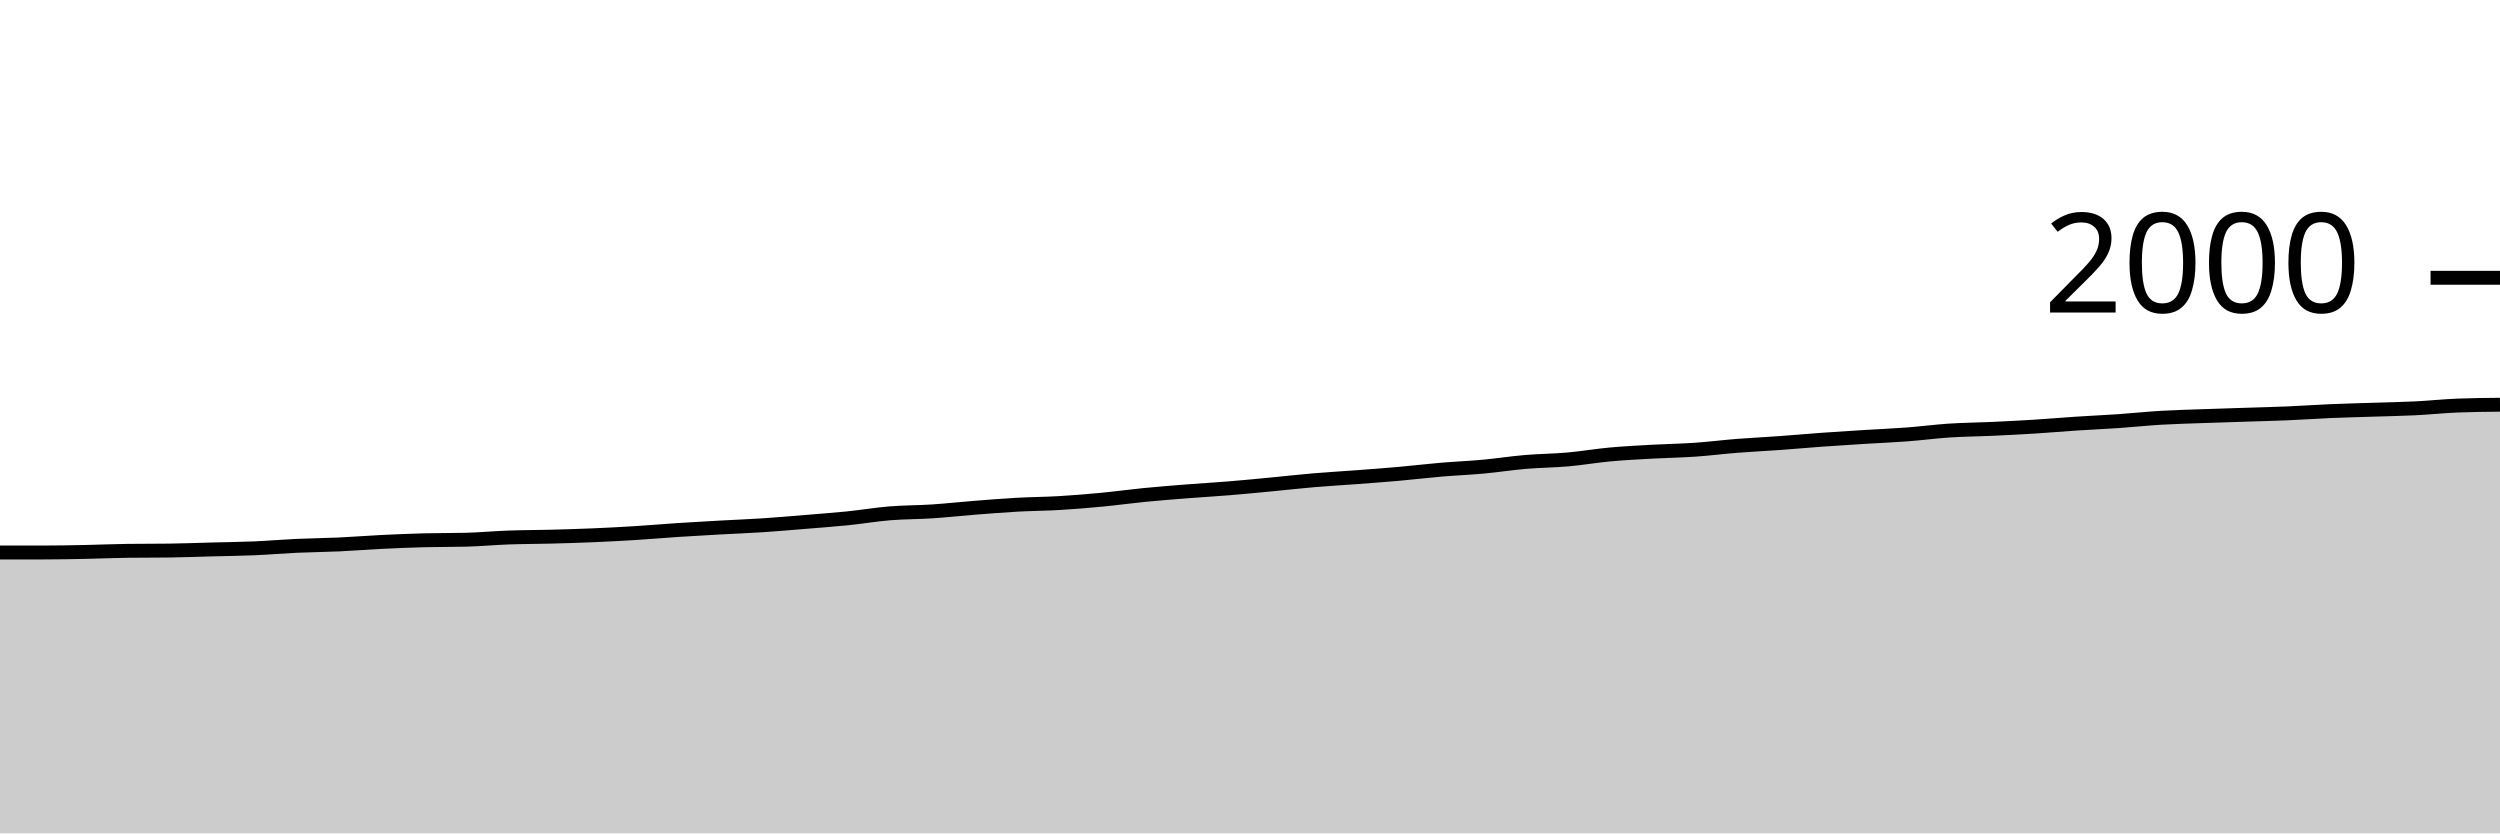
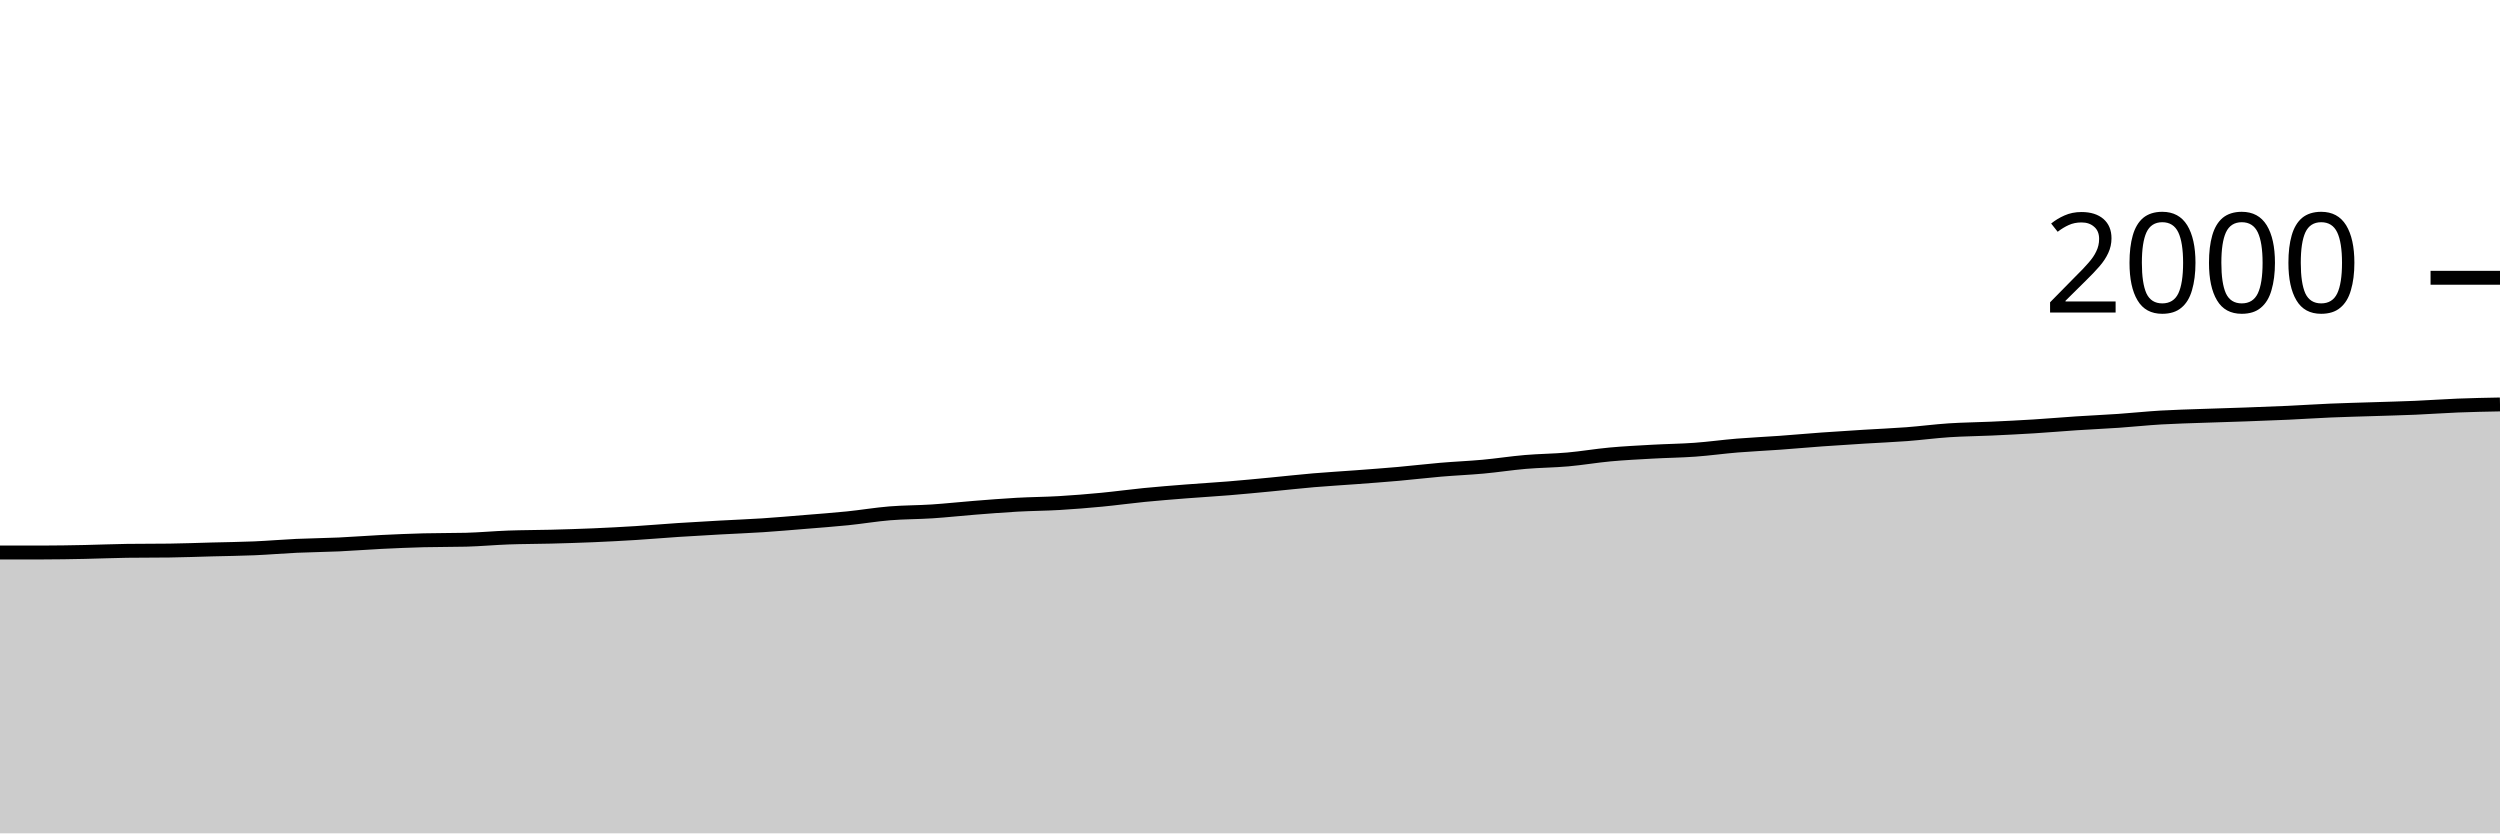
<svg xmlns="http://www.w3.org/2000/svg" viewBox="0 0 180 60">
  <g transform="translate(0,20)">
-     <path class="area" fill="rgba(0, 0, 0, 0.2)" d="M0,19.78C1.017,19.78,2.034,19.78,3.051,19.78C4.068,19.78,5.085,19.76,6.102,19.74C7.119,19.72,8.136,19.673,9.153,19.66C10.169,19.647,11.186,19.653,12.203,19.64C13.22,19.627,14.237,19.587,15.254,19.56C16.271,19.533,17.288,19.523,18.305,19.48C19.322,19.437,20.339,19.347,21.356,19.3C22.373,19.253,23.39,19.247,24.407,19.2C25.424,19.153,26.441,19.07,27.458,19.02C28.475,18.97,29.492,18.927,30.508,18.9C31.525,18.873,32.542,18.887,33.559,18.86C34.576,18.833,35.593,18.737,36.61,18.7C37.627,18.663,38.644,18.667,39.661,18.64C40.678,18.613,41.695,18.583,42.712,18.54C43.729,18.497,44.746,18.443,45.763,18.38C46.78,18.317,47.797,18.227,48.814,18.16C49.831,18.093,50.847,18.037,51.864,17.98C52.881,17.923,53.898,17.887,54.915,17.82C55.932,17.753,56.949,17.663,57.966,17.58C58.983,17.497,60,17.423,61.017,17.32C62.034,17.217,63.051,17.043,64.068,16.96C65.085,16.877,66.102,16.887,67.119,16.82C68.136,16.753,69.153,16.64,70.169,16.56C71.186,16.48,72.203,16.397,73.22,16.34C74.237,16.283,75.254,16.28,76.271,16.22C77.288,16.16,78.305,16.077,79.322,15.98C80.339,15.883,81.356,15.74,82.373,15.64C83.39,15.54,84.407,15.46,85.424,15.38C86.441,15.3,87.458,15.243,88.475,15.16C89.492,15.077,90.508,14.977,91.525,14.88C92.542,14.783,93.559,14.667,94.576,14.58C95.593,14.493,96.61,14.437,97.627,14.36C98.644,14.283,99.661,14.21,100.678,14.12C101.695,14.03,102.712,13.907,103.729,13.82C104.746,13.733,105.763,13.693,106.78,13.6C107.797,13.507,108.814,13.347,109.831,13.26C110.847,13.173,111.864,13.17,112.881,13.08C113.898,12.99,114.915,12.813,115.932,12.72C116.949,12.627,117.966,12.577,118.983,12.52C120,12.463,121.017,12.45,122.034,12.38C123.051,12.31,124.068,12.18,125.085,12.1C126.102,12.02,127.119,11.973,128.136,11.9C129.153,11.827,130.169,11.733,131.186,11.66C132.203,11.587,133.22,11.523,134.237,11.46C135.254,11.397,136.271,11.357,137.288,11.28C138.305,11.203,139.322,11.067,140.339,11C141.356,10.933,142.373,10.927,143.39,10.88C144.407,10.833,145.424,10.783,146.441,10.72C147.458,10.657,148.475,10.567,149.492,10.5C150.508,10.433,151.525,10.39,152.542,10.32C153.559,10.25,154.576,10.14,155.593,10.08C156.61,10.02,157.627,9.997,158.644,9.96C159.661,9.923,160.678,9.893,161.695,9.86C162.712,9.827,163.729,9.803,164.746,9.76C165.763,9.717,166.78,9.643,167.797,9.6C168.814,9.557,169.831,9.533,170.847,9.5C171.864,9.467,172.881,9.45,173.898,9.4C174.915,9.35,175.932,9.24,176.949,9.2C177.966,9.16,178.983,9.15,180,9.14L180,40C178.983,40,177.966,40,176.949,40C175.932,40,174.915,40,173.898,40C172.881,40,171.864,40,170.847,40C169.831,40,168.814,40,167.797,40C166.78,40,165.763,40,164.746,40C163.729,40,162.712,40,161.695,40C160.678,40,159.661,40,158.644,40C157.627,40,156.61,40,155.593,40C154.576,40,153.559,40,152.542,40C151.525,40,150.508,40,149.492,40C148.475,40,147.458,40,146.441,40C145.424,40,144.407,40,143.39,40C142.373,40,141.356,40,140.339,40C139.322,40,138.305,40,137.288,40C136.271,40,135.254,40,134.237,40C133.22,40,132.203,40,131.186,40C130.169,40,129.153,40,128.136,40C127.119,40,126.102,40,125.085,40C124.068,40,123.051,40,122.034,40C121.017,40,120,40,118.983,40C117.966,40,116.949,40,115.932,40C114.915,40,113.898,40,112.881,40C111.864,40,110.847,40,109.831,40C108.814,40,107.797,40,106.78,40C105.763,40,104.746,40,103.729,40C102.712,40,101.695,40,100.678,40C99.661,40,98.644,40,97.627,40C96.61,40,95.593,40,94.576,40C93.559,40,92.542,40,91.525,40C90.508,40,89.492,40,88.475,40C87.458,40,86.441,40,85.424,40C84.407,40,83.39,40,82.373,40C81.356,40,80.339,40,79.322,40C78.305,40,77.288,40,76.271,40C75.254,40,74.237,40,73.22,40C72.203,40,71.186,40,70.169,40C69.153,40,68.136,40,67.119,40C66.102,40,65.085,40,64.068,40C63.051,40,62.034,40,61.017,40C60,40,58.983,40,57.966,40C56.949,40,55.932,40,54.915,40C53.898,40,52.881,40,51.864,40C50.847,40,49.831,40,48.814,40C47.797,40,46.78,40,45.763,40C44.746,40,43.729,40,42.712,40C41.695,40,40.678,40,39.661,40C38.644,40,37.627,40,36.61,40C35.593,40,34.576,40,33.559,40C32.542,40,31.525,40,30.508,40C29.492,40,28.475,40,27.458,40C26.441,40,25.424,40,24.407,40C23.39,40,22.373,40,21.356,40C20.339,40,19.322,40,18.305,40C17.288,40,16.271,40,15.254,40C14.237,40,13.22,40,12.203,40C11.186,40,10.169,40,9.153,40C8.136,40,7.119,40,6.102,40C5.085,40,4.068,40,3.051,40C2.034,40,1.017,40,0,40Z" />
-     <path class="line" stroke="black" fill="none" d="M0,19.78C1.017,19.78,2.034,19.78,3.051,19.78C4.068,19.78,5.085,19.76,6.102,19.74C7.119,19.72,8.136,19.673,9.153,19.66C10.169,19.647,11.186,19.653,12.203,19.64C13.22,19.627,14.237,19.587,15.254,19.56C16.271,19.533,17.288,19.523,18.305,19.48C19.322,19.437,20.339,19.347,21.356,19.3C22.373,19.253,23.39,19.247,24.407,19.2C25.424,19.153,26.441,19.07,27.458,19.02C28.475,18.97,29.492,18.927,30.508,18.9C31.525,18.873,32.542,18.887,33.559,18.86C34.576,18.833,35.593,18.737,36.61,18.7C37.627,18.663,38.644,18.667,39.661,18.64C40.678,18.613,41.695,18.583,42.712,18.54C43.729,18.497,44.746,18.443,45.763,18.38C46.78,18.317,47.797,18.227,48.814,18.16C49.831,18.093,50.847,18.037,51.864,17.98C52.881,17.923,53.898,17.887,54.915,17.82C55.932,17.753,56.949,17.663,57.966,17.58C58.983,17.497,60,17.423,61.017,17.32C62.034,17.217,63.051,17.043,64.068,16.96C65.085,16.877,66.102,16.887,67.119,16.82C68.136,16.753,69.153,16.64,70.169,16.56C71.186,16.48,72.203,16.397,73.22,16.34C74.237,16.283,75.254,16.28,76.271,16.22C77.288,16.16,78.305,16.077,79.322,15.98C80.339,15.883,81.356,15.74,82.373,15.64C83.39,15.54,84.407,15.46,85.424,15.38C86.441,15.3,87.458,15.243,88.475,15.16C89.492,15.077,90.508,14.977,91.525,14.88C92.542,14.783,93.559,14.667,94.576,14.58C95.593,14.493,96.61,14.437,97.627,14.36C98.644,14.283,99.661,14.21,100.678,14.12C101.695,14.03,102.712,13.907,103.729,13.82C104.746,13.733,105.763,13.693,106.78,13.6C107.797,13.507,108.814,13.347,109.831,13.26C110.847,13.173,111.864,13.17,112.881,13.08C113.898,12.99,114.915,12.813,115.932,12.72C116.949,12.627,117.966,12.577,118.983,12.52C120,12.463,121.017,12.45,122.034,12.38C123.051,12.31,124.068,12.18,125.085,12.1C126.102,12.02,127.119,11.973,128.136,11.9C129.153,11.827,130.169,11.733,131.186,11.66C132.203,11.587,133.22,11.523,134.237,11.46C135.254,11.397,136.271,11.357,137.288,11.28C138.305,11.203,139.322,11.067,140.339,11C141.356,10.933,142.373,10.927,143.39,10.88C144.407,10.833,145.424,10.783,146.441,10.72C147.458,10.657,148.475,10.567,149.492,10.5C150.508,10.433,151.525,10.39,152.542,10.32C153.559,10.25,154.576,10.14,155.593,10.08C156.61,10.02,157.627,9.997,158.644,9.96C159.661,9.923,160.678,9.893,161.695,9.86C162.712,9.827,163.729,9.803,164.746,9.76C165.763,9.717,166.78,9.643,167.797,9.6C168.814,9.557,169.831,9.533,170.847,9.5C171.864,9.467,172.881,9.45,173.898,9.4C174.915,9.35,175.932,9.24,176.949,9.2C177.966,9.16,178.983,9.15,180,9.14" />
+     <path class="area" fill="rgba(0, 0, 0, 0.2)" d="M0,19.78C1.017,19.78,2.034,19.78,3.051,19.78C4.068,19.78,5.085,19.76,6.102,19.74C7.119,19.72,8.136,19.673,9.153,19.66C10.169,19.647,11.186,19.653,12.203,19.64C13.22,19.627,14.237,19.587,15.254,19.56C16.271,19.533,17.288,19.523,18.305,19.48C19.322,19.437,20.339,19.347,21.356,19.3C22.373,19.253,23.39,19.247,24.407,19.2C25.424,19.153,26.441,19.07,27.458,19.02C28.475,18.97,29.492,18.927,30.508,18.9C31.525,18.873,32.542,18.887,33.559,18.86C34.576,18.833,35.593,18.737,36.61,18.7C37.627,18.663,38.644,18.667,39.661,18.64C40.678,18.613,41.695,18.583,42.712,18.54C43.729,18.497,44.746,18.443,45.763,18.38C46.78,18.317,47.797,18.227,48.814,18.16C49.831,18.093,50.847,18.037,51.864,17.98C52.881,17.923,53.898,17.887,54.915,17.82C55.932,17.753,56.949,17.663,57.966,17.58C58.983,17.497,60,17.423,61.017,17.32C62.034,17.217,63.051,17.043,64.068,16.96C65.085,16.877,66.102,16.887,67.119,16.82C68.136,16.753,69.153,16.64,70.169,16.56C71.186,16.48,72.203,16.397,73.22,16.34C74.237,16.283,75.254,16.28,76.271,16.22C77.288,16.16,78.305,16.077,79.322,15.98C80.339,15.883,81.356,15.74,82.373,15.64C83.39,15.54,84.407,15.46,85.424,15.38C86.441,15.3,87.458,15.243,88.475,15.16C89.492,15.077,90.508,14.977,91.525,14.88C92.542,14.783,93.559,14.667,94.576,14.58C95.593,14.493,96.61,14.437,97.627,14.36C98.644,14.283,99.661,14.21,100.678,14.12C101.695,14.03,102.712,13.907,103.729,13.82C104.746,13.733,105.763,13.693,106.78,13.6C107.797,13.507,108.814,13.347,109.831,13.26C110.847,13.173,111.864,13.17,112.881,13.08C113.898,12.99,114.915,12.813,115.932,12.72C116.949,12.627,117.966,12.577,118.983,12.52C120,12.463,121.017,12.453,122.034,12.38C123.051,12.307,124.068,12.163,125.085,12.08C126.102,11.997,127.119,11.953,128.136,11.88C129.153,11.807,130.169,11.713,131.186,11.64C132.203,11.567,133.22,11.503,134.237,11.44C135.254,11.377,136.271,11.337,137.288,11.26C138.305,11.183,139.322,11.047,140.339,10.98C141.356,10.913,142.373,10.907,143.39,10.86C144.407,10.813,145.424,10.763,146.441,10.7C147.458,10.637,148.475,10.547,149.492,10.48C150.508,10.413,151.525,10.37,152.542,10.3C153.559,10.23,154.576,10.12,155.593,10.06C156.61,10,157.627,9.977,158.644,9.94C159.661,9.903,160.678,9.877,161.695,9.84C162.712,9.803,163.729,9.767,164.746,9.72C165.763,9.673,166.78,9.603,167.797,9.56C168.814,9.517,169.831,9.493,170.847,9.46C171.864,9.427,172.881,9.403,173.898,9.36C174.915,9.317,175.932,9.24,176.949,9.2C177.966,9.16,178.983,9.14,180,9.12L180,40C178.983,40,177.966,40,176.949,40C175.932,40,174.915,40,173.898,40C172.881,40,171.864,40,170.847,40C169.831,40,168.814,40,167.797,40C166.78,40,165.763,40,164.746,40C163.729,40,162.712,40,161.695,40C160.678,40,159.661,40,158.644,40C157.627,40,156.61,40,155.593,40C154.576,40,153.559,40,152.542,40C151.525,40,150.508,40,149.492,40C148.475,40,147.458,40,146.441,40C145.424,40,144.407,40,143.39,40C142.373,40,141.356,40,140.339,40C139.322,40,138.305,40,137.288,40C136.271,40,135.254,40,134.237,40C133.22,40,132.203,40,131.186,40C130.169,40,129.153,40,128.136,40C127.119,40,126.102,40,125.085,40C124.068,40,123.051,40,122.034,40C121.017,40,120,40,118.983,40C117.966,40,116.949,40,115.932,40C114.915,40,113.898,40,112.881,40C111.864,40,110.847,40,109.831,40C108.814,40,107.797,40,106.78,40C105.763,40,104.746,40,103.729,40C102.712,40,101.695,40,100.678,40C99.661,40,98.644,40,97.627,40C96.61,40,95.593,40,94.576,40C93.559,40,92.542,40,91.525,40C90.508,40,89.492,40,88.475,40C87.458,40,86.441,40,85.424,40C84.407,40,83.39,40,82.373,40C81.356,40,80.339,40,79.322,40C78.305,40,77.288,40,76.271,40C75.254,40,74.237,40,73.22,40C72.203,40,71.186,40,70.169,40C69.153,40,68.136,40,67.119,40C66.102,40,65.085,40,64.068,40C63.051,40,62.034,40,61.017,40C60,40,58.983,40,57.966,40C56.949,40,55.932,40,54.915,40C53.898,40,52.881,40,51.864,40C50.847,40,49.831,40,48.814,40C47.797,40,46.78,40,45.763,40C44.746,40,43.729,40,42.712,40C41.695,40,40.678,40,39.661,40C38.644,40,37.627,40,36.61,40C35.593,40,34.576,40,33.559,40C32.542,40,31.525,40,30.508,40C29.492,40,28.475,40,27.458,40C26.441,40,25.424,40,24.407,40C23.39,40,22.373,40,21.356,40C20.339,40,19.322,40,18.305,40C17.288,40,16.271,40,15.254,40C14.237,40,13.22,40,12.203,40C11.186,40,10.169,40,9.153,40C8.136,40,7.119,40,6.102,40C5.085,40,4.068,40,3.051,40C2.034,40,1.017,40,0,40Z" />
+     <path class="line" stroke="black" fill="none" d="M0,19.78C1.017,19.78,2.034,19.78,3.051,19.78C4.068,19.78,5.085,19.76,6.102,19.74C7.119,19.72,8.136,19.673,9.153,19.66C10.169,19.647,11.186,19.653,12.203,19.64C13.22,19.627,14.237,19.587,15.254,19.56C16.271,19.533,17.288,19.523,18.305,19.48C19.322,19.437,20.339,19.347,21.356,19.3C22.373,19.253,23.39,19.247,24.407,19.2C25.424,19.153,26.441,19.07,27.458,19.02C28.475,18.97,29.492,18.927,30.508,18.9C31.525,18.873,32.542,18.887,33.559,18.86C34.576,18.833,35.593,18.737,36.61,18.7C37.627,18.663,38.644,18.667,39.661,18.64C40.678,18.613,41.695,18.583,42.712,18.54C43.729,18.497,44.746,18.443,45.763,18.38C46.78,18.317,47.797,18.227,48.814,18.16C49.831,18.093,50.847,18.037,51.864,17.98C52.881,17.923,53.898,17.887,54.915,17.82C55.932,17.753,56.949,17.663,57.966,17.58C58.983,17.497,60,17.423,61.017,17.32C62.034,17.217,63.051,17.043,64.068,16.96C65.085,16.877,66.102,16.887,67.119,16.82C68.136,16.753,69.153,16.64,70.169,16.56C71.186,16.48,72.203,16.397,73.22,16.34C74.237,16.283,75.254,16.28,76.271,16.22C77.288,16.16,78.305,16.077,79.322,15.98C80.339,15.883,81.356,15.74,82.373,15.64C83.39,15.54,84.407,15.46,85.424,15.38C86.441,15.3,87.458,15.243,88.475,15.16C89.492,15.077,90.508,14.977,91.525,14.88C92.542,14.783,93.559,14.667,94.576,14.58C95.593,14.493,96.61,14.437,97.627,14.36C98.644,14.283,99.661,14.21,100.678,14.12C101.695,14.03,102.712,13.907,103.729,13.82C104.746,13.733,105.763,13.693,106.78,13.6C107.797,13.507,108.814,13.347,109.831,13.26C110.847,13.173,111.864,13.17,112.881,13.08C113.898,12.99,114.915,12.813,115.932,12.72C116.949,12.627,117.966,12.577,118.983,12.52C120,12.463,121.017,12.453,122.034,12.38C123.051,12.307,124.068,12.163,125.085,12.08C126.102,11.997,127.119,11.953,128.136,11.88C129.153,11.807,130.169,11.713,131.186,11.64C132.203,11.567,133.22,11.503,134.237,11.44C135.254,11.377,136.271,11.337,137.288,11.26C138.305,11.183,139.322,11.047,140.339,10.98C141.356,10.913,142.373,10.907,143.39,10.86C144.407,10.813,145.424,10.763,146.441,10.7C147.458,10.637,148.475,10.547,149.492,10.48C150.508,10.413,151.525,10.37,152.542,10.3C153.559,10.23,154.576,10.12,155.593,10.06C156.61,10,157.627,9.977,158.644,9.94C159.661,9.903,160.678,9.877,161.695,9.84C162.712,9.803,163.729,9.767,164.746,9.72C165.763,9.673,166.78,9.603,167.797,9.56C168.814,9.517,169.831,9.493,170.847,9.46C171.864,9.427,172.881,9.403,173.898,9.36C174.915,9.317,175.932,9.24,176.949,9.2C177.966,9.16,178.983,9.14,180,9.12" />
    <path class="axis-ceiling" stroke-width="1" stroke="black" fill="none" d="M175,0L180,0" />
    <text class="axis-ceiling-label" font-family="sans-serif" text-anchor="end" font-size="10px" x="170" y="2.5">2000</text>
  </g>
</svg>
